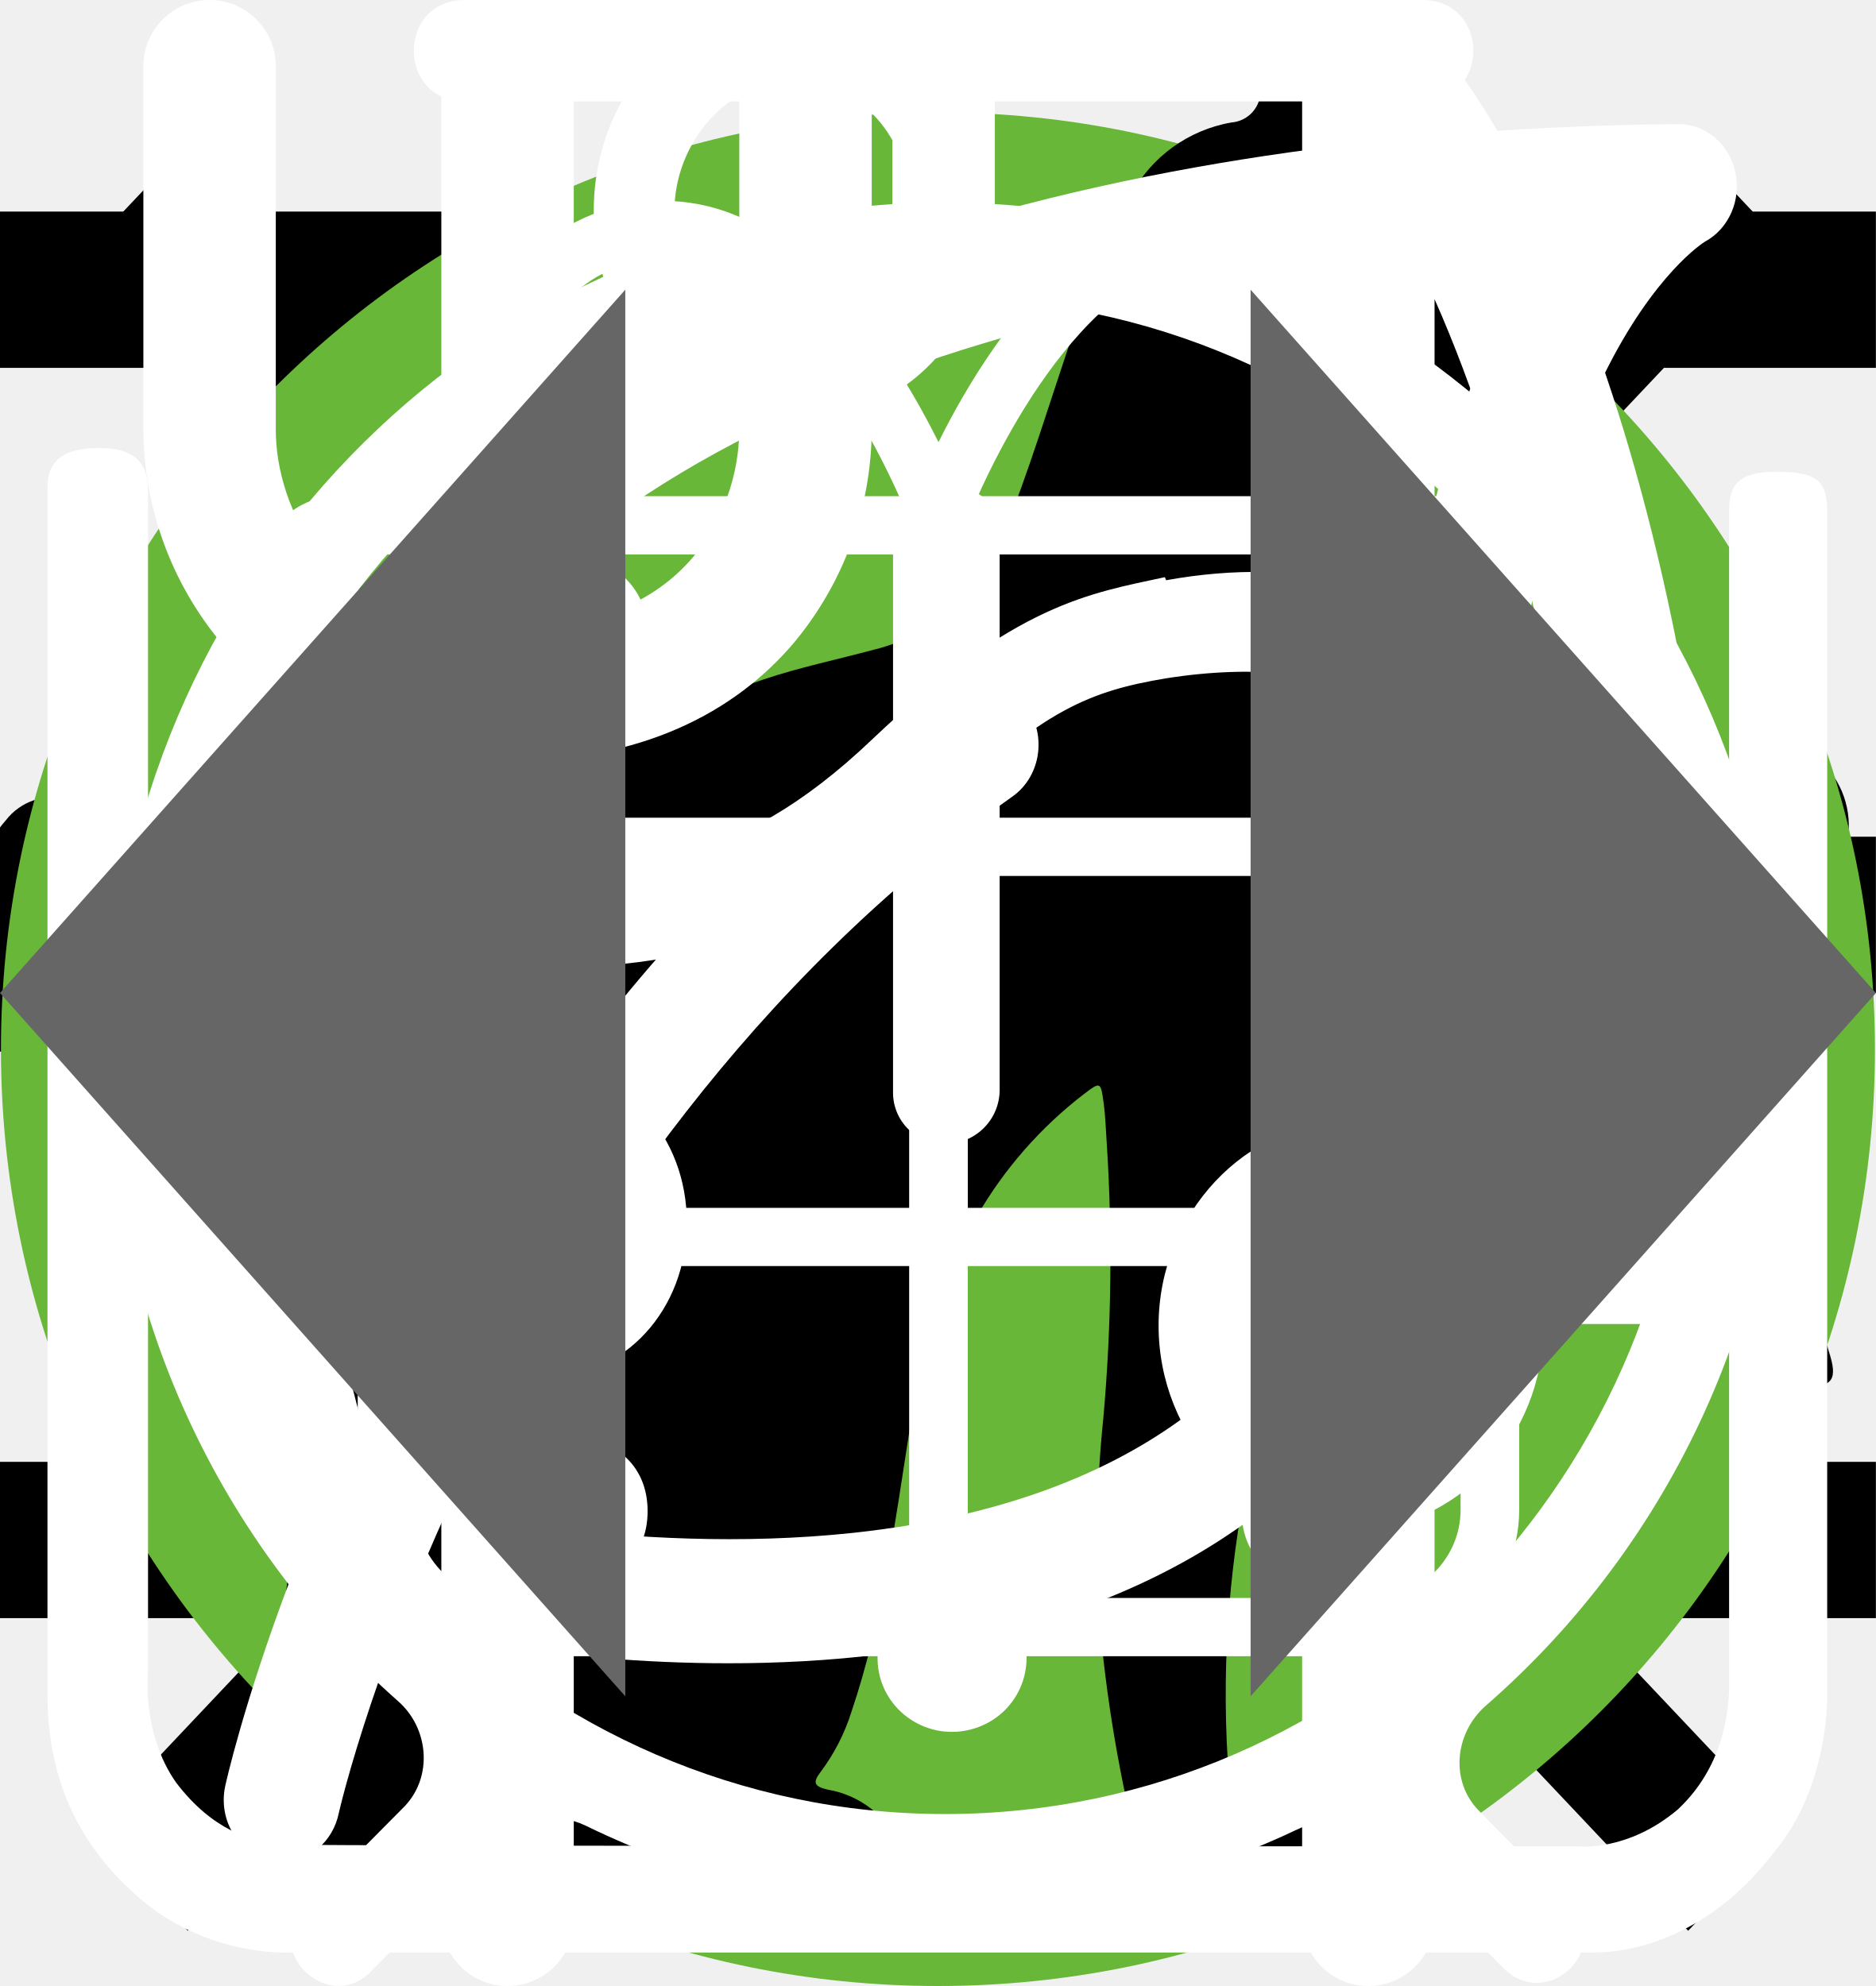
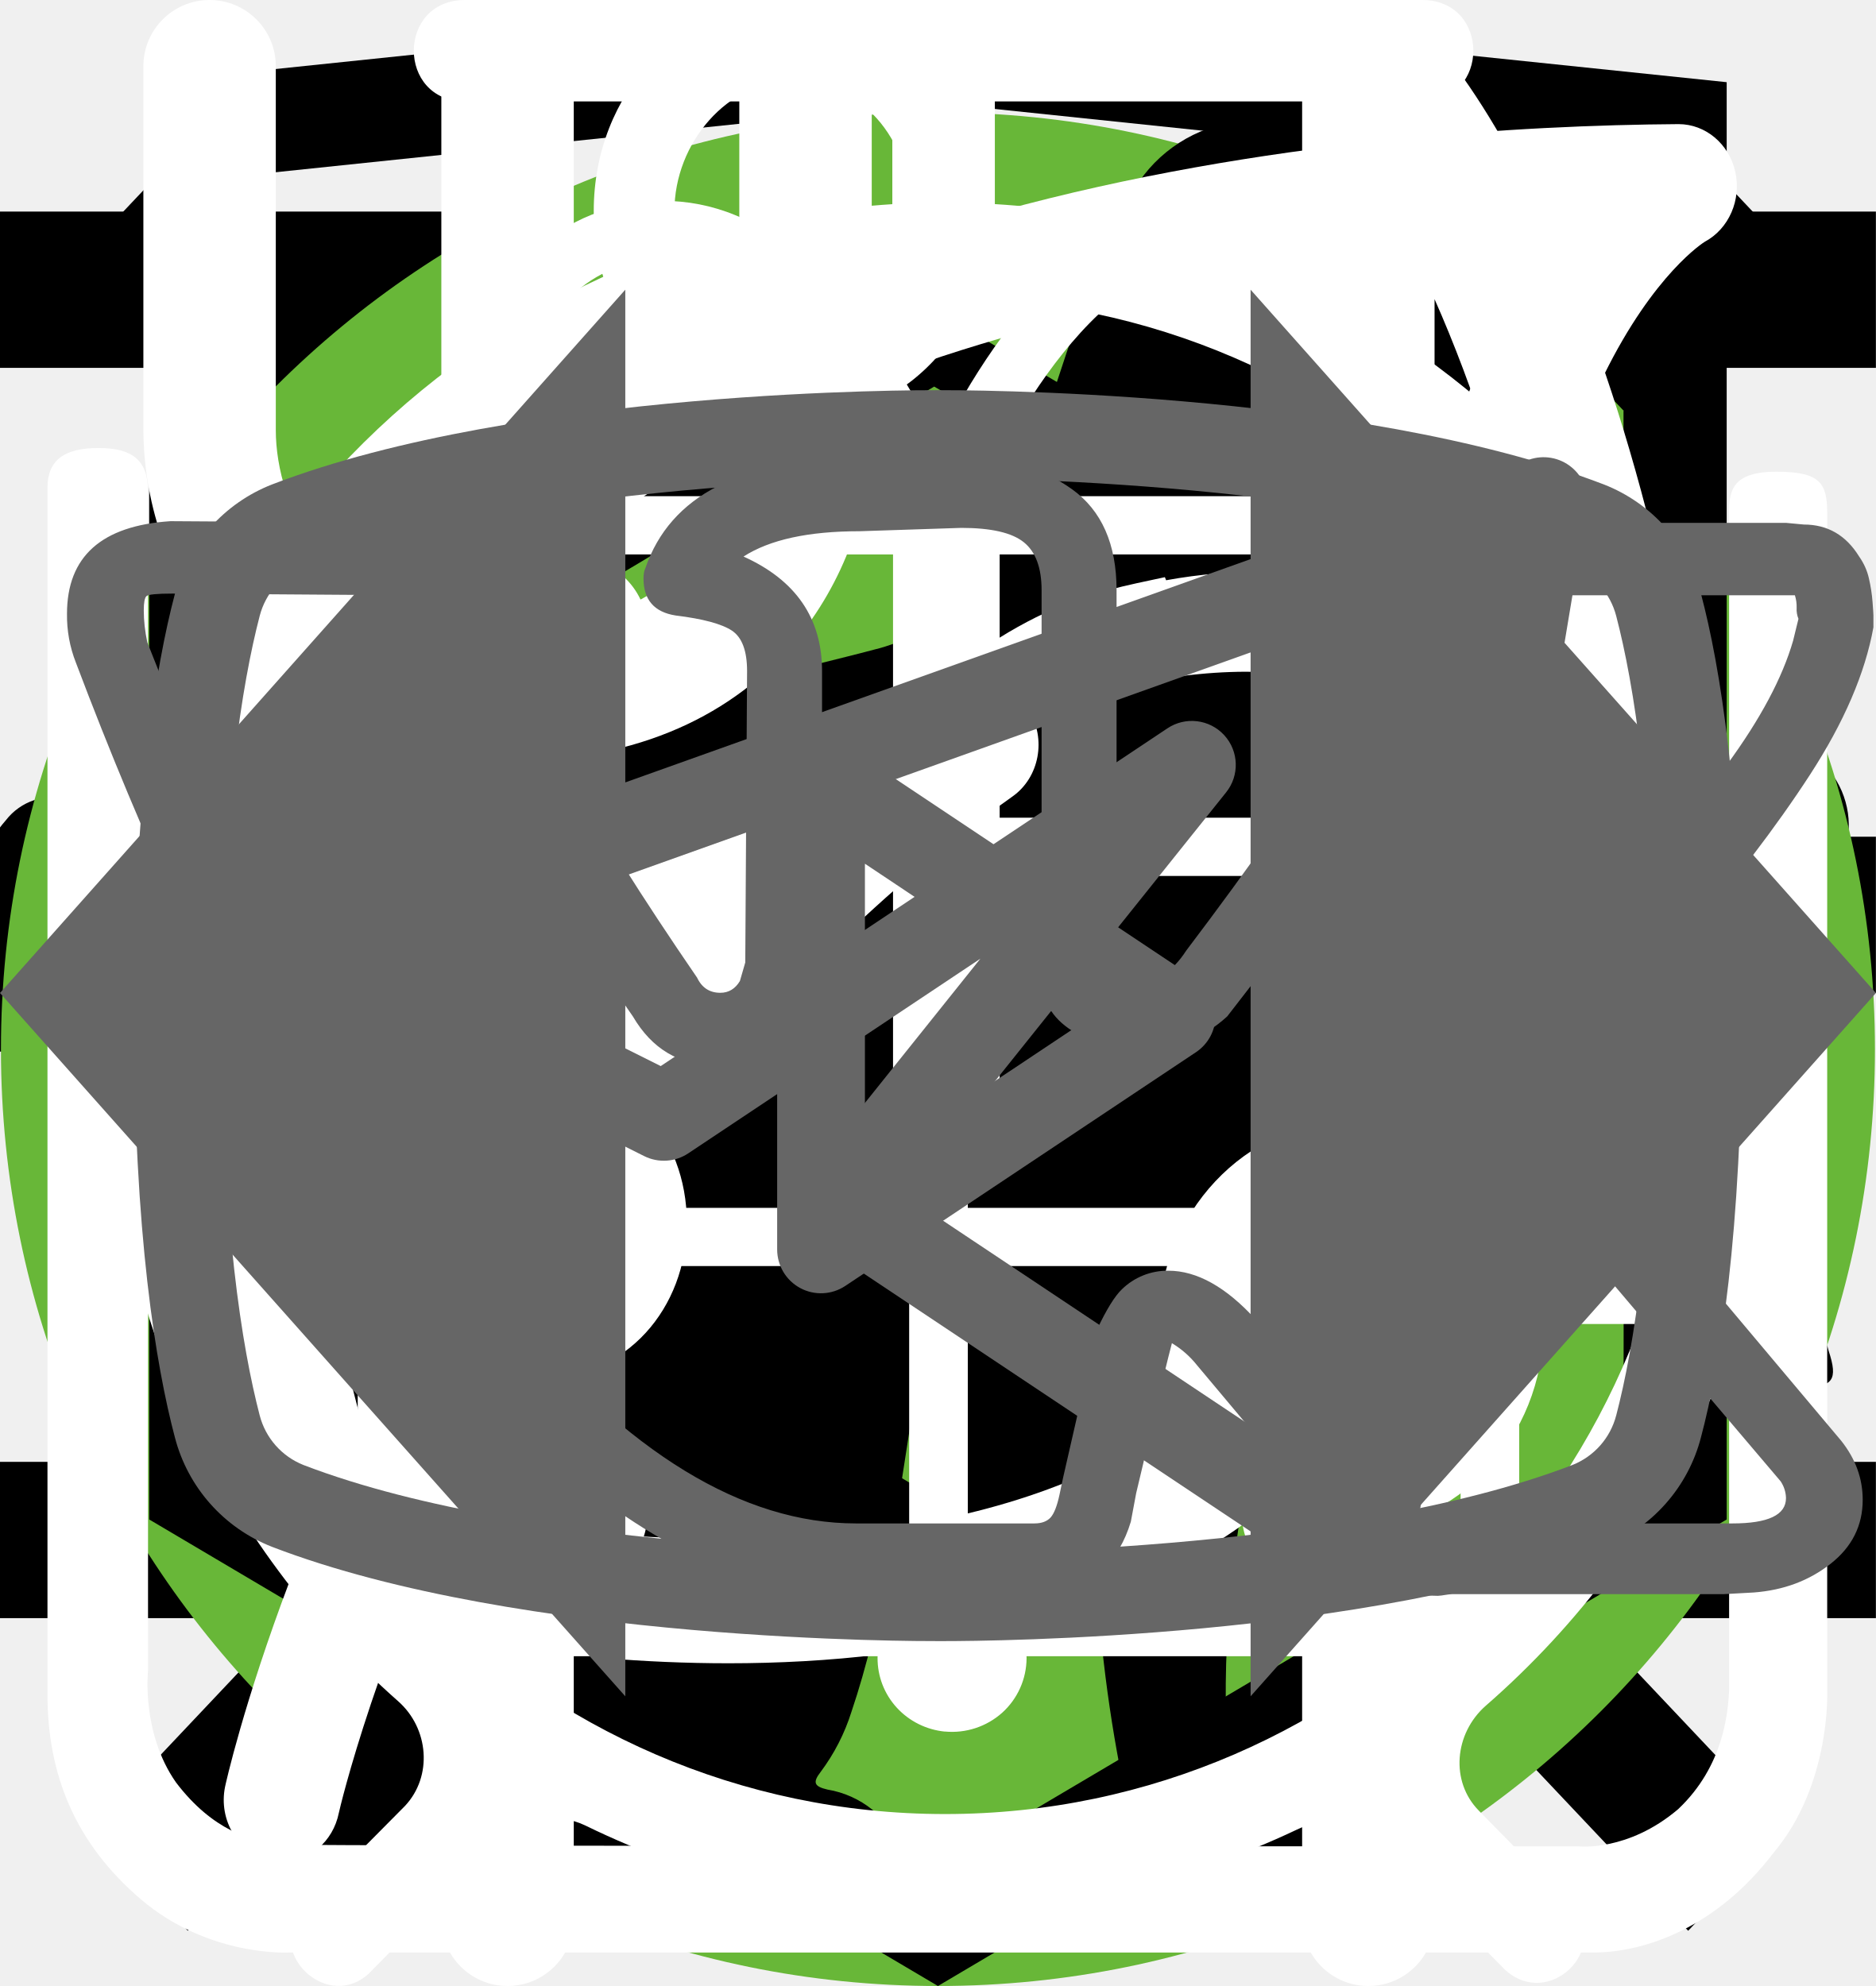
<svg xmlns="http://www.w3.org/2000/svg">
  <style>:root svg:not(:target){display:none}</style>
  <svg fill="none" id="arrow" viewBox="0 0 32 12">
    <path stroke="#000" stroke-width="2" d="M0 6h18" />
    <path d="m24 6-6.75 5.196V.804L24 6Z" fill="#000" />
  </svg>
  <svg fill="none" id="burger_menu_closed" viewBox="0 0 24 24">
    <path stroke="#000" stroke-width="2" d="M0 3h24M0 11h24M0 19h24" />
  </svg>
  <svg fill="none" id="burger_menu_opened" viewBox="0 0 20 20">
    <path transform="scale(.97098 1.0282) rotate(-45 24.51 7.237)" stroke="#000" stroke-width="1.5" d="M0-.75h24.758" />
    <path transform="matrix(.68659 .72705 -.68659 .72705 1 2)" stroke="#000" stroke-width="1.5" d="M0-.75h24.758" />
  </svg>
  <svg fill="none" id="cat_pro" viewBox="0 0 67 50">
    <circle cx="33" cy="25" r="25" fill="#68B738" />
    <g clip-path="url(#cat_pro_0)">
      <path d="M60.56 13.878a7.602 7.602 0 0 1 2.25-2.3c.5-.35.8-.35 1.1.3.4.95.75 1.95.45 3a1.144 1.144 0 0 0 .2 1.05c.3.4.55.8.8 1.15a3.135 3.135 0 0 1 .45 3.1 2.716 2.716 0 0 0-.1 1.55c.099.495.099 1.005 0 1.5a1.875 1.875 0 0 1-1.35 1.6c-.64.122-1.211.479-1.6 1a.525.525 0 0 1-.45.25c-.6.1-2.1-1.25-2.1-1.85v-.3c.05-1.8-.05-1.95-1.7-2.7a2.195 2.195 0 0 1-.9-.6c-.3-.4-.7-.35-1.15-.2-.45.15-.7.45-.65.95.15 1.21.2 2.432.15 3.65a.94.94 0 0 0 .1.4c1.55 2.25 2.15 4.9 2.9 7.45.6 1.95 1.7 3 3.7 3.15.32.026.637.076.95.15a2.08 2.08 0 0 1 1.7 1.6c.35 1.05.15 1.3-.9 1.3h-3.25a1.62 1.62 0 0 1-1.15-.4 5.856 5.856 0 0 0-1.7-1 3.63 3.63 0 0 1-1.7-1.3 14.307 14.307 0 0 0-2-2.25c-1.4-1.45-2.9-2.85-4.2-4.35a5.69 5.69 0 0 1-1.6-3.8c0-.45-.1-.65-.6-.45a.965.965 0 0 1-.5.15c-1.4 0-2.1.85-2.6 2.1-.45 1.05-1.05 2.05-1.6 3.1a5.195 5.195 0 0 0-.5 2.1c0 1.2.3 1.6 1.4 2 .7.25 1.35.5 1.7 1.2.4.8.3 1-.55 1.05h-3.4a.94.94 0 0 1-.95-.55l-.9-1.5a3.025 3.025 0 0 1-.35-2.7 5.93 5.93 0 0 0 .05-2.65 4.21 4.21 0 0 1 .85-3.5c.3-.35.3-.5-.2-.6a25.03 25.03 0 0 1-5.9-2.05.05.05 0 0 1-.05-.05c-1.6-.6-1.9-.5-2.35 1.15-.4 1.4-.8 2.8-1.1 4.25-.35 1.6.05 3.1.55 4.6.2.6.8.55 1.25.7 1 .3 1.85.7 2.25 1.75.35.8.3.9-.55.9-.85 0-1.7-.05-2.6 0a3.32 3.32 0 0 1-2.1-.7c-2.4-1.6-3.1-4.05-3.3-6.7-.1-1.65-1-2.95-2.05-4.2-.2-.25-.4-.35-.7-.15a22.156 22.156 0 0 1-3.35 1.5 13.355 13.355 0 0 0-6.1 4.4 5.315 5.315 0 0 0-1.1 2.55c-.15.9.1 1.3 1 1.55s1.35.75 1.45 1.7c.05.4-.1.6-.5.6h-4.05a.824.824 0 0 1-.65-.4 4.28 4.28 0 0 1-.95-2.75 25.301 25.301 0 0 1 .45-5.15 3.152 3.152 0 0 1 1.7-2.4c2.95-1.4 4.5-4.05 5.9-6.8.3-.55.05-.65-.45-.6a8.236 8.236 0 0 0-3.85 1.6 35.315 35.315 0 0 0-4.15 3.55 8.335 8.335 0 0 1-5.15 2.45c-3.65.2-5.35-1.85-5.2-5.15a4.845 4.845 0 0 1 1.2-3.05 2.125 2.125 0 0 1 2.25-.75c.75.2.95.6.65 1.35-.15.3-.35.55-.5.85a3.751 3.751 0 0 0-.5 1c-.55 1.5.2 2.55 1.75 2.7 1.65.15 3-.55 4.25-1.55a22.467 22.467 0 0 0 4-4.15 10.396 10.396 0 0 1 7.2-4.05c1.15-.15 2.15-.65 3.25-.95 2.056-.627 4.199-.93 6.35-.9a6.5 6.5 0 0 0 2.9-.55c2.45-1 5-1 7.55-.5 2 .4 4 .9 5.95 1.4a8.288 8.288 0 0 0 3.5-.1 33.9 33.9 0 0 1 6.7-1 9.081 9.081 0 0 1 4.3.85c1 .45 1 .45.75 1.4Z" fill="#000" />
    </g>
    <defs>
      <clipPath id="cat_pro_0">
        <path fill="#fff" transform="translate(0 11)" d="M0 0h67v28H0z" />
      </clipPath>
    </defs>
  </svg>
  <svg fill="none" id="cat_slim" viewBox="0 0 50 53">
    <circle cx="25" cy="28" r="25" fill="#68B738" />
    <g clip-path="url(#cat_slim_0)">
      <path d="M35.203 0h-.195c-.33.187-.593.474-.75.82a8.028 8.028 0 0 0-.664 1.757.84.84 0 0 1-.761.691 3.77 3.77 0 0 0-2.69 1.948c-.372.661-.69 1.35-.952 2.062-.73 1.897-1.29 3.856-1.98 5.768-.324.872-.339.872-1.316.872-1.168 0-1.085-.18-1.1 1.108 0 .407.123.613.555.593.133 0 .334-.067.385.108.052.175-.123.252-.226.355a4.626 4.626 0 0 1-2.227 1.258c-.977.263-1.975.47-2.926.789-2.443.82-4.7 1.964-6.46 3.902a14.436 14.436 0 0 0-2.437 4.041c-1.888 4.454-2.803 9.145-3.513 13.882a97.062 97.062 0 0 0-.75 6.7C7.102 47.759 7 48.877 7 50h17.141a1.126 1.126 0 0 0-.118-.66 2.577 2.577 0 0 0-1.97-1.582c-.36-.083-.401-.191-.18-.475.36-.482.637-1.022.818-1.597.838-2.48 1.162-5.067 1.568-7.63.23-1.956.83-3.85 1.77-5.582a11.126 11.126 0 0 1 2.874-3.283c.427-.325.443-.325.515.227.051.366.061.742.087 1.113a48.166 48.166 0 0 1-.092 7.31 31.866 31.866 0 0 0-.078 5.67A38.826 38.826 0 0 0 30.503 50h6.84a2.79 2.79 0 0 0-2.18-2.289 4.62 4.62 0 0 0-1.934.103c-.309.073-.438 0-.463-.335a29.113 29.113 0 0 1 .514-8.154 91.803 91.803 0 0 0 1.574-9.371 9.163 9.163 0 0 1 1.172-3.609c.612-1.092 1.147-2.226 1.749-3.324a3.031 3.031 0 0 0 .216-2.676c-.139-.366-.273-.737-.442-1.087-.515-1.005-1.029-2-1.502-3.016-.252-.515-.196-.577.365-.593.838 0 .838 0 .854-.845v-.34c0-.356-.134-.552-.515-.516h-.781c-.355 0-.458-.149-.37-.515a3.217 3.217 0 0 1 2.638-2.284 11.291 11.291 0 0 1 3.404.222.513.513 0 0 0 .643-.33c.206-.515.432-1.03.664-1.546a.517.517 0 0 0-.052-.588c-1.646-2.093-3.43-4.046-5.863-5.299a.767.767 0 0 1-.452-.577 10.123 10.123 0 0 0-.653-2.144A1.803 1.803 0 0 0 35.203 0Z" fill="#000" />
    </g>
    <defs>
      <clipPath id="cat_slim_0">
        <path fill="#fff" transform="translate(7)" d="M0 0h36v50H0z" />
      </clipPath>
    </defs>
  </svg>
+   <svg fill="none" id="htmlAdademy_logo" viewBox="0 0 27 34">
+     <g clip-path="url(#htmlAdademy_logo_0)">
+       <path d="M13.643.016 13.5 0 0 1.407v24.606L13.5 34 27 26.013V1.407L13.643.016Zm11.591 25L13.5 31.956 1.766 25.015V14.93l11.685 6.916.02 1.253-8.017-4.743-.011 1.225 8.046 4.809.02 1.286-8.045-4.758-.01 1.226L13.5 26.95l8.124-4.833V16.91l3.62-2.15-.01 10.256Zm0-11.564-3.22 1.88-1.482.875-7.065-4.187-.011 1.225 6.04 3.573-.053.031-.13.076-.86.492-4.986-2.948-.011 1.225 3.936 2.328-.933.61-.021.012-2.971-1.742-.011 1.225 1.947 1.135-1.988 1.186-11.618-6.872 11.638-6.958 11.8 6.834Zm0-1.225L13.44 5.31 1.766 12.22V2.99L13.5 1.764 25.234 2.99v9.237Z" fill="currentColor" />
+     </g>
+     <defs>
+       <clipPath id="htmlAdademy_logo_0">
+         <path fill="#fff" d="M0 0h27v34H0z" />
+       </clipPath>
+     </defs>
+   </svg>
  <svg fill="none" id="icon_clock" viewBox="0 0 27 31">
    <path d="M6.12 0c-1.066 0-1.066 1.583 0 1.583h6.668v1.604C5.96 3.62.563 9.414.563 16.485c0 4.01 1.75 7.63 4.512 10.069.48.422.544 1.171.107 1.636L3.646 29.74c-.747.686.362 1.752 1.034 1.003l2.006-2.037a1.164 1.164 0 0 1 1.312-.211 12.785 12.785 0 0 0 11.105.063c.427-.211.96-.127 1.301.211l1.942 1.974c.683.633 1.664-.317 1.046-1.003l-1.451-1.477c-.448-.454-.384-1.203.106-1.636a13.467 13.467 0 0 0 3.415-4.583 13.335 13.335 0 0 0 1.194-5.57c0-7.071-5.43-12.876-12.268-13.288V1.583h6.667c1.067 0 1.067-1.583 0-1.583H6.121ZM2.004 16.475c0-6.533 5.195-11.82 11.606-11.82 6.4 0 11.596 5.287 11.596 11.82 0 6.543-5.195 11.841-11.596 11.841-6.4 0-11.606-5.298-11.606-11.841ZM12.799 8.38c0-1.098 1.664-1.098 1.664 0v8.633a.84.84 0 0 1-.25.597.858.858 0 0 1-.604.247.816.816 0 0 1-.57-.23.798.798 0 0 1-.24-.561V8.38Zm-4.993 2.617c.308 0 .604-.12.822-.337a1.144 1.144 0 0 0 0-1.627 1.17 1.17 0 0 0-.822-.336c-.288.027-.555.16-.75.371a1.144 1.144 0 0 0 0 1.547c.195.212.462.344.75.372v.01Zm11.596 0c.308 0 .604-.12.822-.337a1.144 1.144 0 0 0 0-1.627 1.17 1.17 0 0 0-.822-.336c-.288.027-.555.16-.75.371a1.144 1.144 0 0 0 0 1.547c.195.212.462.344.75.372v.01ZM8.969 23.588c0 1.53-2.326 1.53-2.326 0s2.326-1.53 2.326 0Zm4.64 3.44a1.176 1.176 0 0 0 .893-.293 1.153 1.153 0 0 0 .381-.851 1.14 1.14 0 0 0-.38-.852 1.167 1.167 0 0 0-.894-.293c-.287.027-.555.16-.75.371a1.143 1.143 0 0 0 0 1.547c.195.212.463.344.75.372ZM5.491 16.645a1.139 1.139 0 0 1-.297.883 1.162 1.162 0 0 1-.86.377 1.173 1.173 0 0 1-.86-.377 1.148 1.148 0 0 1-.298-.883c.028-.285.162-.55.376-.742a1.17 1.17 0 0 1 1.564 0c.214.193.348.457.375.742Zm17.388 1.15a1.173 1.173 0 0 0 .894-.294 1.152 1.152 0 0 0 .38-.851 1.14 1.14 0 0 0-.38-.852 1.164 1.164 0 0 0-.894-.293c-.287.027-.555.16-.749.371a1.144 1.144 0 0 0 0 1.547c.195.212.462.345.75.372Zm-2.314 5.805c0 1.52-2.326 1.52-2.326-.01 0-1.531 2.326-1.531 2.326 0v.01Z" fill="#fff" />
  </svg>
  <svg fill="none" id="icon_eat" viewBox="0 0 26 30">
    <path fill-rule="evenodd" clip-rule="evenodd" d="M19.117.076a1 1 0 0 1 1.09.217c.909.908 2.097 2.878 3.059 5.918C24.237 9.28 25 13.508 25 19a1 1 0 0 1-1 1h-3.5v9a1 1 0 1 1-2 0V1a1 1 0 0 1 .617-.924ZM20.5 18h2.491c-.086-4.816-.786-8.512-1.632-11.186-.278-.88-.57-1.643-.859-2.295V18ZM6.5 0a1 1 0 0 1 1 1v28a1 1 0 1 1-2 0V1a1 1 0 0 1 1-1Z" fill="#fff" />
    <path fill-rule="evenodd" clip-rule="evenodd" d="M2 0a1 1 0 0 1 1 1v5.5c0 .557.192 1.315.7 1.917.48.566 1.314 1.083 2.8 1.083a1 1 0 1 1 0 2c-2.015 0-3.43-.733-4.326-1.792A5.068 5.068 0 0 1 1 6.5V1a1 1 0 0 1 1-1Z" fill="#fff" />
    <path fill-rule="evenodd" clip-rule="evenodd" d="M11 0a1 1 0 0 0-1 1v5.5a3.07 3.07 0 0 1-.7 1.917C8.82 8.983 7.984 9.5 6.5 9.5a1 1 0 0 0 0 2c2.014 0 3.43-.733 4.326-1.792A5.068 5.068 0 0 0 12 6.5V1a1 1 0 0 0-1-1Z" fill="#fff" />
  </svg>
  <svg fill="none" id="icon_gift" viewBox="0 0 78 81">
    <path d="M64.016 35.633H14.03c-1.754 0-3.182-1.419-3.182-3.162v-9.472c0-1.744 1.428-3.162 3.182-3.162h49.984c1.754 0 3.18 1.418 3.18 3.162v9.473c0 1.742-1.426 3.16-3.18 3.16ZM14.03 22.26a.752.752 0 0 0-.744.739v9.473c0 .407.334.738.744.738h49.984c.41 0 .743-.331.743-.739V23c0-.401-.34-.74-.743-.74H14.03Z" fill="#fff" />
    <path d="M57.045 68.082H20.999c-3.377 0-6.125-2.73-6.125-6.089V34.421c0-.669.546-1.212 1.219-1.212s1.219.543 1.219 1.212v27.572c0 2.022 1.654 3.666 3.687 3.666h36.046c2.032 0 3.686-1.644 3.686-3.666V34.421c0-.669.546-1.212 1.219-1.212.672 0 1.218.543 1.218 1.212v27.572c0 3.358-2.747 6.09-6.123 6.09Z" fill="#fff" />
    <path d="M39.023 68.082a1.215 1.215 0 0 1-1.22-1.211V34.42c0-.669.547-1.212 1.22-1.212.672 0 1.218.543 1.218 1.212V66.87c0 .67-.545 1.212-1.218 1.212ZM23.811 22.256c-3.814-2.055-5.238-6.812-3.173-10.605 2.064-3.79 6.848-5.206 10.665-3.155 5.814 3.13 8.954 11.865 9.084 12.235l-2.3.804c-.029-.083-2.961-8.225-7.944-10.908-2.635-1.416-5.937-.439-7.36 2.178-1.426 2.619-.444 5.902 2.19 7.32l-1.162 2.13Z" fill="#fff" />
    <path d="m54.231 22.256-1.16-2.132a5.377 5.377 0 0 0 2.622-3.208 5.332 5.332 0 0 0-.431-4.11 5.382 5.382 0 0 0-3.226-2.605 5.423 5.423 0 0 0-4.134.426c-4.982 2.682-7.915 10.825-7.944 10.907l-2.3-.804c.131-.37 3.27-9.104 9.084-12.234a7.856 7.856 0 0 1 5.99-.618 7.8 7.8 0 0 1 4.674 3.773 7.726 7.726 0 0 1 .623 5.955 7.79 7.79 0 0 1-3.798 4.65ZM61.95 51.857H16.093a1.215 1.215 0 0 1-1.219-1.211c0-.669.546-1.211 1.219-1.211H61.95c.672 0 1.218.542 1.218 1.21 0 .67-.545 1.212-1.218 1.212Z" fill="#fff" />
  </svg>
  <svg fill="none" id="icon_leaf" viewBox="0 0 30 32">
    <g clip-path="url(#icon_leaf_0)">
      <path d="M27.844 2.767c-.1-.45-.48-.767-.912-.767h-.005c-4.938.033-16.945.916-21.793 8.38-2.518 3.878-2.735 8.913-.644 14.965.016.047.048.079.07.122-.747 1.973-1.037 3.286-1.044 3.323-.11.54.214 1.072.72 1.188a.88.88 0 0 0 .197.022c.433 0 .822-.321.916-.79.02-.102 2.409-10.373 10.854-16.378.431-.306.547-.927.26-1.387-.288-.46-.87-.585-1.3-.277-4.79 3.405-7.739 8.008-9.473 11.656-1.242-4.578-.916-8.377.986-11.305 3.743-5.764 12.622-7.154 17.982-7.448C23.505 5.872 22.245 9.174 22.245 15c0 3.12-.83 5.522-2.465 7.14-2.62 2.591-6.88 2.834-9.993 2.584-.518-.045-.967.371-1.006.922-.04.55.347 1.03.863 1.072.623.051 1.29.082 1.981.082 3.17 0 6.87-.663 9.43-3.194 2.034-2.011 3.065-4.906 3.065-8.605 0-9.099 3.216-11.096 3.232-11.105.39-.209.594-.677.492-1.129Z" fill="#fff" />
    </g>
    <defs>
      <clipPath id="icon_leaf_0">
        <path fill="#fff" d="M0 0h30v32H0z" />
      </clipPath>
    </defs>
  </svg>
  <svg fill="none" id="icon_water" viewBox="0 0 27 29">
    <path d="M11.375 0c-1.631 0-2.9 1.36-2.9 3.081 0 1.722 1.269 3.081 2.9 3.081s2.9-1.359 2.9-3.08c0-1.723-1.269-3.082-2.9-3.082Zm0 1.178c.997 0 1.722.843 1.722 1.903 0 .997-.789 1.903-1.722 1.903-.997 0-1.722-.842-1.722-1.903 0-.997.78-1.903 1.722-1.903ZM.5 24.741c0 1.178.408 2.175 1.36 2.99.996.852 2.174.78 2.174.78h19.032c.779 0 1.812-.381 2.628-1.45.843-.997.788-2.357.788-2.357V7.486c0-.435-.109-.598-.743-.598s-.689.271-.689.589v17.218c-.018.3-.072 1.088-.743 1.722-.734.625-1.45.544-1.45.544s-18.125 0-19.031-.027c-.344-.064-.906-.19-1.45-.907-.508-.725-.408-1.63-.408-1.63V7.176c0-.462-.236-.634-.725-.634-.49 0-.743.172-.743.58v17.618ZM16.813 8.428c-1.088.236-2.175.38-4.26 2.356-2.084 1.994-3.625 1.903-5.166 1.813-1.54-.09-3.171-1.54-3.443-1.903-.336-.354-.906-.118-1.088.118-.154.235-.154.643.109.996 1.269 1.179 2.447 2.085 4.713 2.266 2.265.218 4.44-.806 5.89-2.266 1.45-1.45 2.175-1.721 3.263-1.903 2.628-.417 4.168.617 5.075 1.27.997 1.087 1.268.778 1.54.47.544-.716-.226-1.268-1.087-1.903-1.813-1.178-3.535-1.631-5.528-1.269l-.018-.045Zm-9.063 7.16c-1.178 0-2.084.996-2.084 2.265 0 1.269.906 2.266 2.084 2.266s2.084-.997 2.084-2.266c0-1.269-.906-2.266-2.084-2.266Zm11.781.779c-1.54 0-2.81 1.36-2.81 2.99 0 1.632 1.27 2.991 2.81 2.991s2.81-1.36 2.81-2.99c0-1.632-1.27-2.991-2.81-2.991Zm0 1.45c.798 0 1.45.698 1.45 1.54 0 .861-.652 1.541-1.45 1.541-.797 0-1.45-.698-1.45-1.54 0-.861.653-1.541 1.45-1.541Z" fill="#fff" />
  </svg>
-   <svg viewBox="0 0 24 18" fill="none" id="slider_arrows">
-     <path d="M8 0L0 9L8 18V0Z" fill="#666666" />
-     <path d="M24 9L16 0V18L24 9Z" fill="#666666" />
+   <svg fill="none" id="slider_arrows" viewBox="0 0 24 18">
+     <path d="M8 0 0 9l8 9V0ZM24 9l-8-9v18l8-9Z" fill="#666" />
+   </svg>
+   <svg fill="none" id="telegram" viewBox="0 0 28 22">
+     <path fill-rule="evenodd" clip-rule="evenodd" d="M23.46 3.153c.18.15.265.382.227.611l-2.626 15.757a.657.657 0 0 1-1.012.439l-7.878-5.253a.657.657 0 0 1-.149-.956l2.611-3.263-4.36 2.906a.657.657 0 0 1-.658.041L4.363 10.81a.657.657 0 0 1 .073-1.205l18.383-6.566a.657.657 0 0 1 .642.115Zm-17.134 7.17 3.536 1.768 7.561-5.041a.656.656 0 0 1 .877.956l-4.805 6.006 6.438 4.292L22.208 4.65 6.326 10.323Z" fill="#666" />
+   </svg>
+   <svg fill="none" id="vkontakte" viewBox="0 0 28 22">
+     <path d="M1 5.339c0-.855.515-1.316 1.545-1.383l3.97.025a.52.52 0 0 1 .533.377c.409 1.257.866 2.343 1.372 3.257.506.913 1.168 1.965 1.985 3.156.071.15.187.226.346.226.125 0 .223-.059.293-.176l.08-.277.027-4.35c0-.302-.075-.503-.226-.604-.151-.1-.431-.176-.84-.226-.32-.05-.48-.235-.48-.553 0-.067.01-.118.027-.151.373-1.09 1.44-1.635 3.198-1.635L14.322 3c.675 0 1.234.16 1.678.478.444.318.666.821.666 1.509v5.708c.125.084.24.126.347.126.266 0 .497-.15.692-.453 1.954-2.582 3.011-4.308 3.17-5.18 0-.017.019-.059.054-.126.125-.251.329-.47.613-.654.284-.184.533-.31.746-.377a.554.554 0 0 1 .24-.05h4.13l.266.025c.355 0 .63.16.826.478.07.1.12.21.146.327.027.117.045.234.054.352.009.117.013.184.013.2v.177c-.124.687-.44 1.42-.946 2.2-.506.78-1.15 1.622-1.931 2.528-.782.905-1.27 1.5-1.466 1.785-.16.201-.24.386-.24.553 0 .135.071.286.213.453l3.89 4.627c.213.269.32.562.32.88 0 .386-.16.705-.48.956-.32.252-.701.394-1.145.428l-.453.025h-4.05a.855.855 0 0 0-.106.012.862.862 0 0 1-.107.013c-.39 0-.755-.16-1.092-.478-.125-.134-.96-1.123-2.505-2.967a1.387 1.387 0 0 0-.373-.327c-.07.268-.164.654-.28 1.157-.115.503-.2.863-.253 1.081l-.08.427c-.177.587-.55.94-1.119 1.057l-.373.025h-2.61c-1.475 0-2.945-.637-4.41-1.911-1.466-1.275-2.784-2.922-3.957-4.942-1.172-2.02-2.264-4.372-3.277-7.054A1.916 1.916 0 0 1 1 5.338Zm16.013 6.513c-.373 0-.71-.096-1.013-.29-.302-.192-.453-.456-.453-.791V4.987c0-.336-.089-.575-.266-.717-.178-.143-.489-.214-.933-.214l-1.518.05c-.764 0-1.341.126-1.732.378.781.352 1.172.922 1.172 1.71v4.426a1.5 1.5 0 0 1-.533 1.044 1.59 1.59 0 0 1-1.066.414c-.532 0-.94-.243-1.225-.729C8.06 9.371 7.03 7.493 6.356 5.716l-.24-.654-3.544-.025c-.231 0-.36.013-.386.038-.027.025-.04.096-.04.213 0 .151.017.31.053.478l.56 1.409c1.491 3.638 3.112 6.505 4.862 8.6 1.75 2.096 3.468 3.144 5.155 3.144h2.665c.106 0 .186-.03.24-.088.053-.06.097-.172.133-.34l.053-.251.506-2.213c.142-.302.267-.503.373-.604a.975.975 0 0 1 .693-.277c.426 0 .861.243 1.305.73l2.265 2.716c.142.218.293.327.453.327h4.396c.533 0 .8-.126.8-.378a.466.466 0 0 0-.08-.251l-3.864-4.552c-.302-.352-.453-.73-.453-1.131 0-.403.142-.788.427-1.157.23-.336.679-.893 1.345-1.673a37.63 37.63 0 0 0 1.745-2.187c.498-.68.826-1.296.986-1.849l.08-.327a.371.371 0 0 1-.027-.163.574.574 0 0 0-.026-.189h-4.183c-.267.1-.48.252-.64.453l-.16.478c-.444 1.156-1.607 2.942-3.49 5.356a1.892 1.892 0 0 1-1.305.503Z" fill="#666" />
+   </svg>
+   <svg fill="none" id="youtube" viewBox="0 0 28 22">
+     <path d="m17.85 10.793-5.236-3.491a.655.655 0 0 0-1.014.545v6.982a.654.654 0 0 0 1.014.546l5.237-3.491a.655.655 0 0 0 0-1.091Zm-4.94 2.814V9.07l3.403 2.27-3.404 2.268Zm12.48-8.563a2.4 2.4 0 0 0-1.452-1.637C20.218 1.978 14.251 2 14 2c-.25 0-6.218-.022-9.938 1.407A2.4 2.4 0 0 0 2.61 5.044C2.327 6.113 2 8.076 2 11.338c0 3.262.327 5.226.61 6.295a2.4 2.4 0 0 0 1.452 1.636c3.72 1.43 9.687 1.407 9.938 1.407h.076c.753 0 6.317-.043 9.862-1.407a2.4 2.4 0 0 0 1.451-1.636c.284-1.07.611-3.033.611-6.295s-.327-5.225-.61-6.294Zm-1.266 12.261a1.09 1.09 0 0 1-.655.742c-3.49 1.342-9.404 1.32-9.469 1.32-.066 0-5.978.022-9.47-1.32a1.09 1.09 0 0 1-.654-.742c-.261-1.003-.567-2.847-.567-5.967 0-3.12.306-4.963.567-5.967a1.09 1.09 0 0 1 .655-.742C8.02 3.287 13.935 3.31 14 3.31c.066 0 5.978-.022 9.47 1.32a1.092 1.092 0 0 1 .654.742c.262 1.004.567 2.847.567 5.967 0 3.12-.305 4.964-.567 5.967Z" fill="#666" />
  </svg>
</svg>
